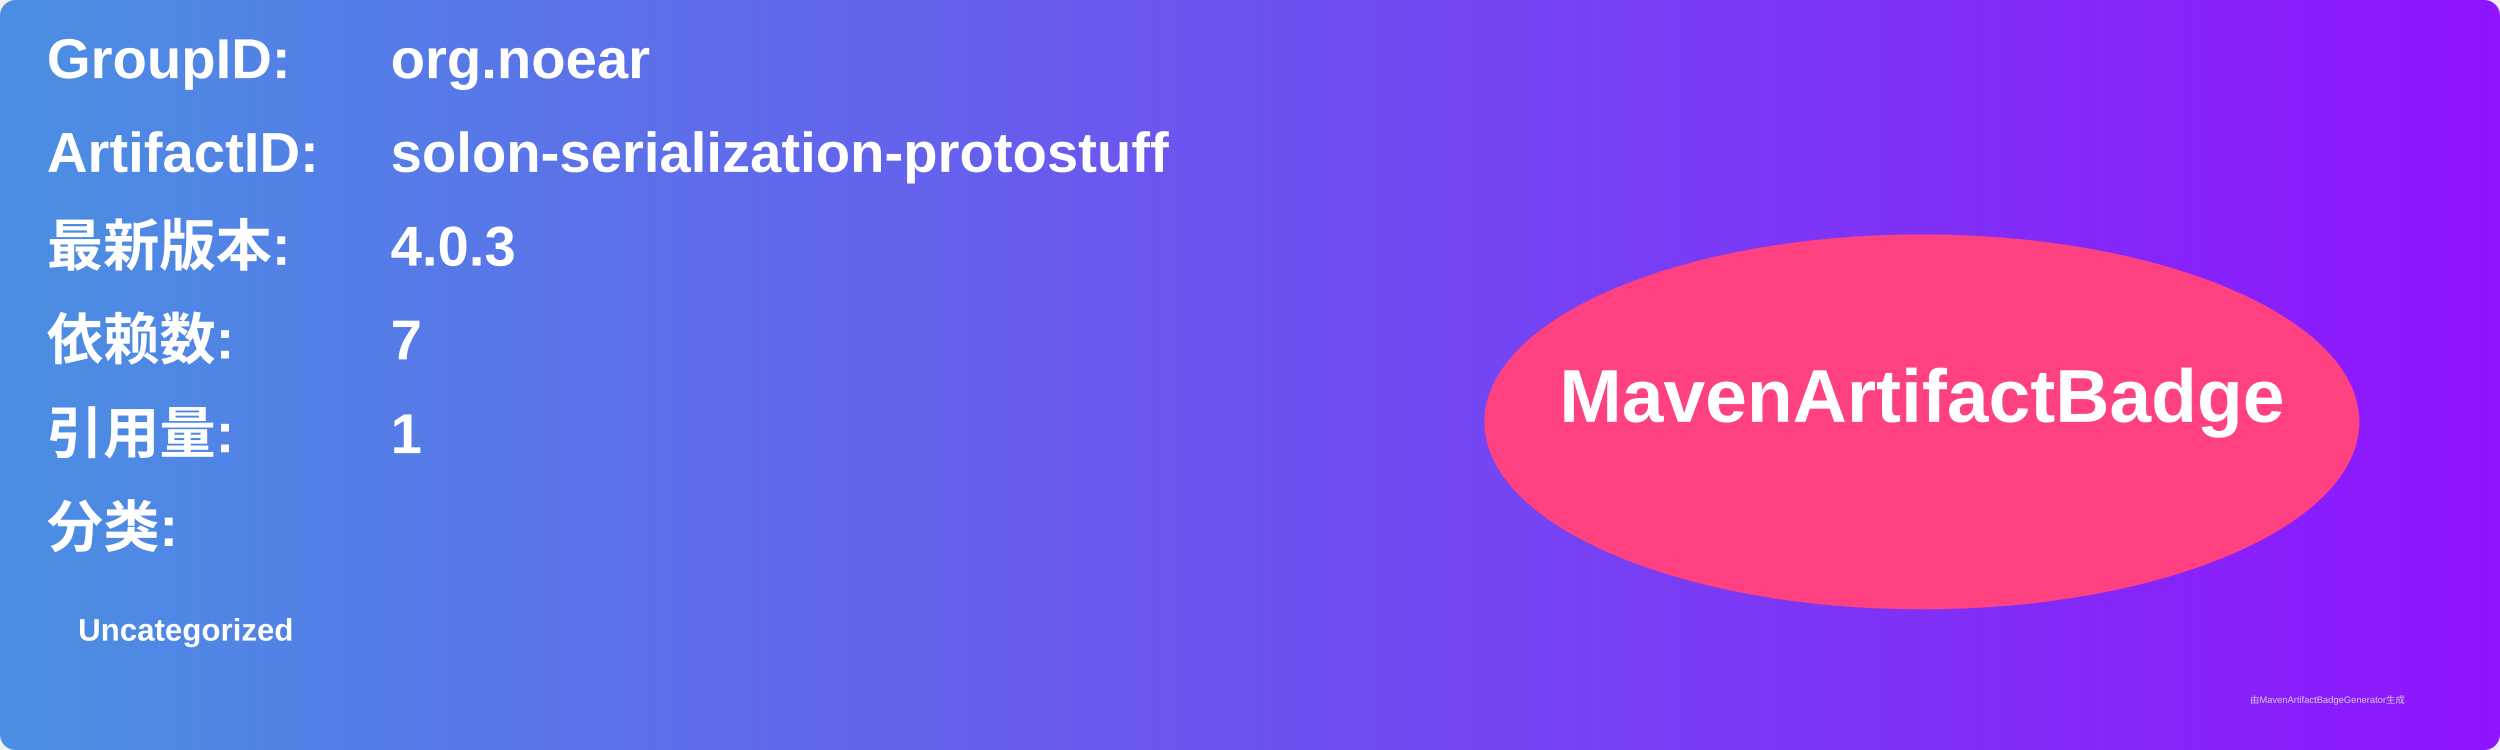
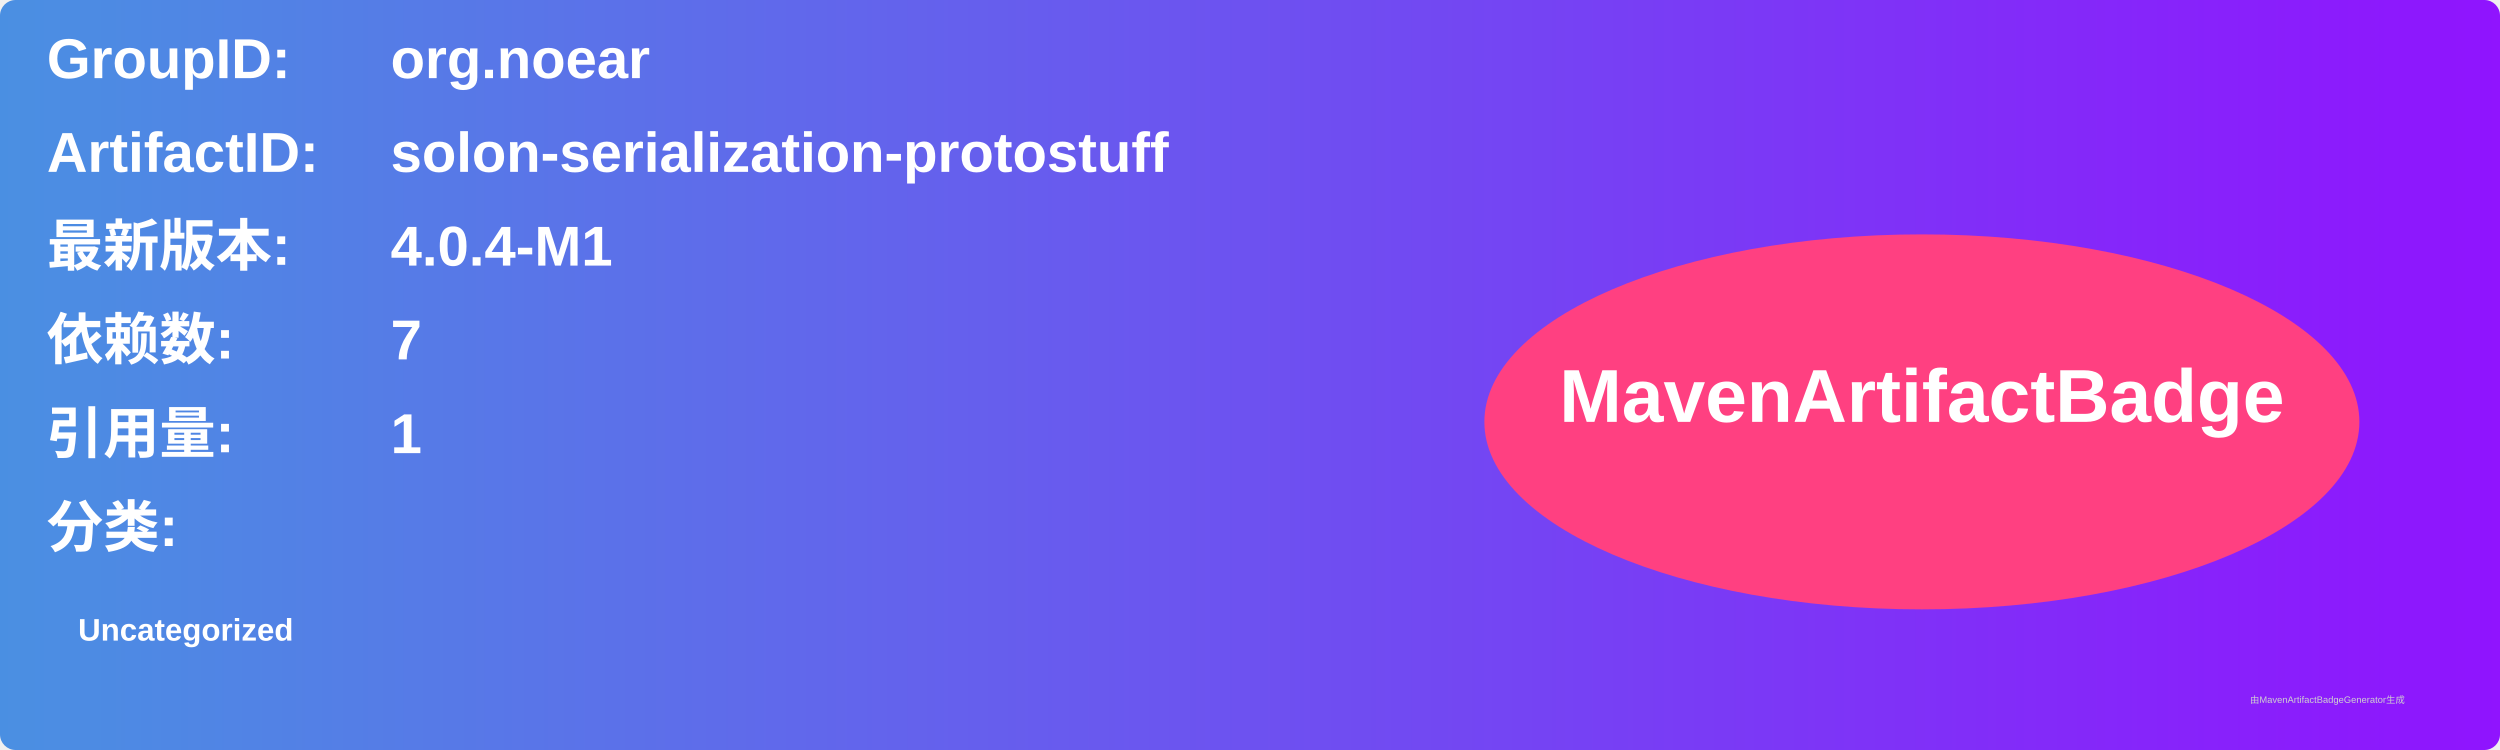
<svg xmlns="http://www.w3.org/2000/svg" width="800" height="240" viewBox="0 0 800 240">
  <linearGradient id="grad" x1="0%" y1="0%" x2="100%" y2="0%">
    <stop offset="0%" stop-color="#4a90e2" />
    <stop offset="100%" stop-color="#9013fe" />
  </linearGradient>
  <rect width="100%" height="100%" rx="5" ry="5" fill="url(#grad)" />
  <g transform="translate(15, 15)">
    <text x="0" y="10" font-family="Arial" font-size="18" fill="white" font-weight="bold" width="260">GroupID:</text>
    <text x="110" y="10" font-family="Arial" font-size="18" fill="white" font-weight="bold" width="460">org.noear</text>
    <text x="0" y="40" font-family="Arial" font-size="18" fill="white" font-weight="bold" width="260">ArtifactID:</text>
    <text x="110" y="40" font-family="Arial" font-size="18" fill="white" font-weight="bold" width="460">solon-serialization-protostuff</text>
    <text x="0" y="70" font-family="Arial" font-size="18" fill="white" font-weight="bold">最新版本:</text>
    <text x="110" y="70" font-family="Arial" font-size="18" fill="white" font-weight="bold">
-       <tspan font-weight="bold">4.0.3</tspan>
+       <tspan font-weight="bold">4.0.4-M1</tspan>
    </text>
    <text x="0" y="100" font-family="Arial" font-size="18" fill="white" font-weight="bold">依赖数: </text>
    <text x="110" y="100" font-family="Arial" font-size="18" fill="white">
      <tspan font-weight="bold">7</tspan>
    </text>
    <text x="0" y="130" font-family="Arial" font-size="18" fill="white" font-weight="bold">引用量: </text>
    <text x="110" y="130" font-family="Arial" font-size="18" fill="white">
      <tspan font-weight="bold">1</tspan>
    </text>
    <text x="0" y="160" font-family="Arial" font-size="18" fill="white" font-weight="bold">分类:</text>
    <text x="10" y="190" font-family="Arial" font-size="10" fill="white">
      <tspan font-weight="bold">Uncategorized</tspan>
    </text>
    <ellipse cx="600" cy="120" rx="140" ry="60" fill="#ff4081" />
    <text x="600" y="120" text-anchor="middle" font-family="Arial" font-size="24" fill="white" font-weight="bold">MavenArtifactBadge</text>
  </g>
  <text x="720" y="225" font-family="Arial" font-size="3" fill="#d0d0d0">由MavenArtifactBadgeGenerator生成</text>
</svg>
